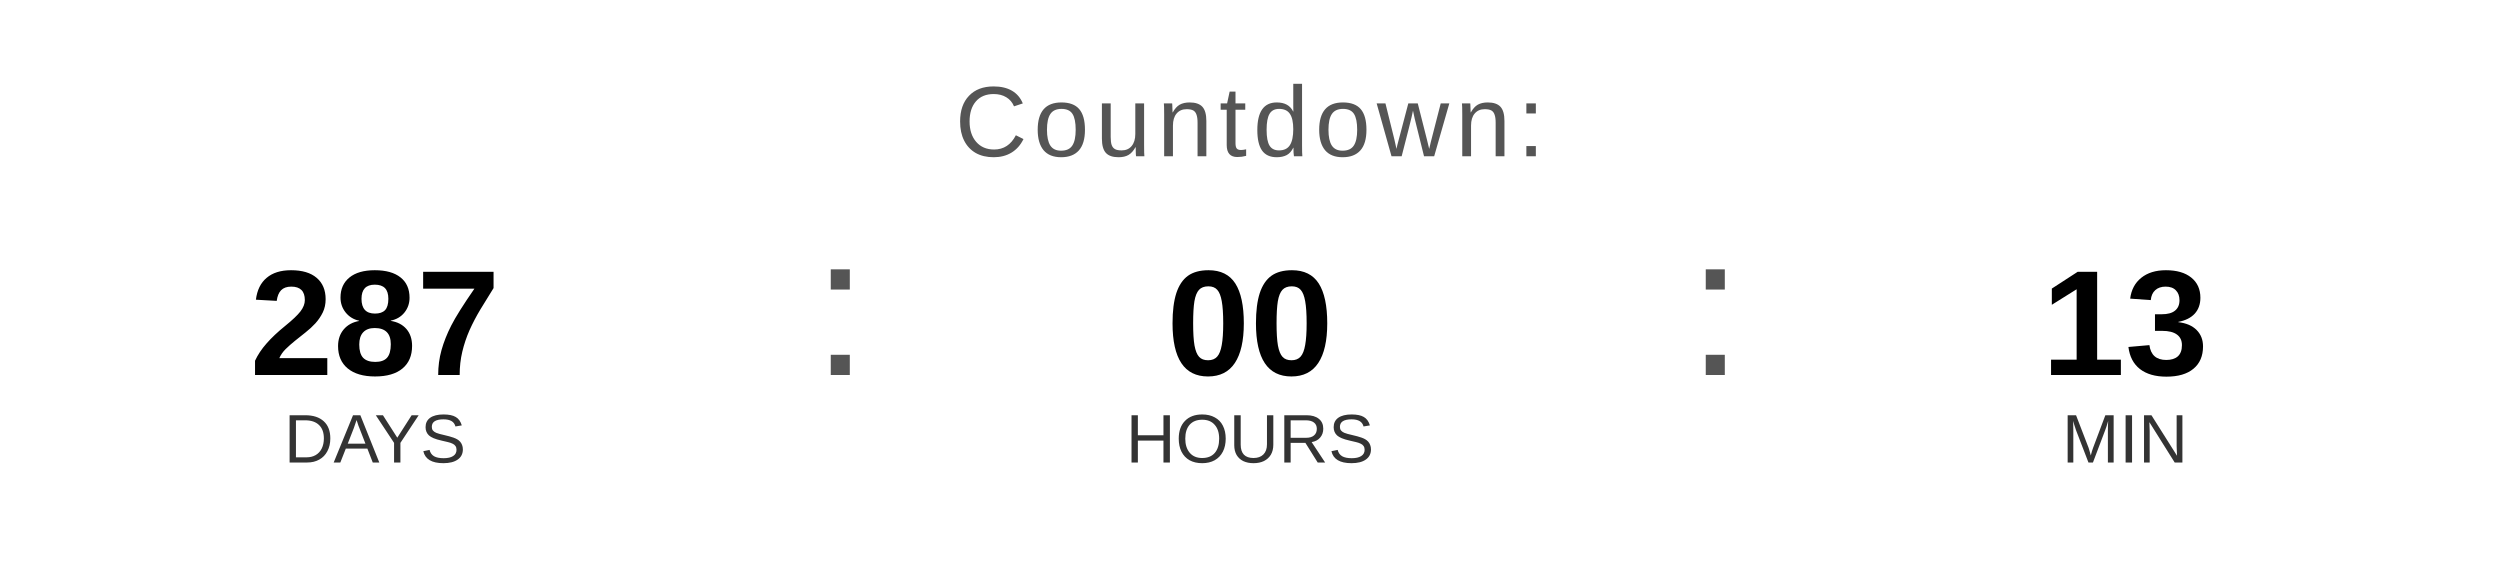
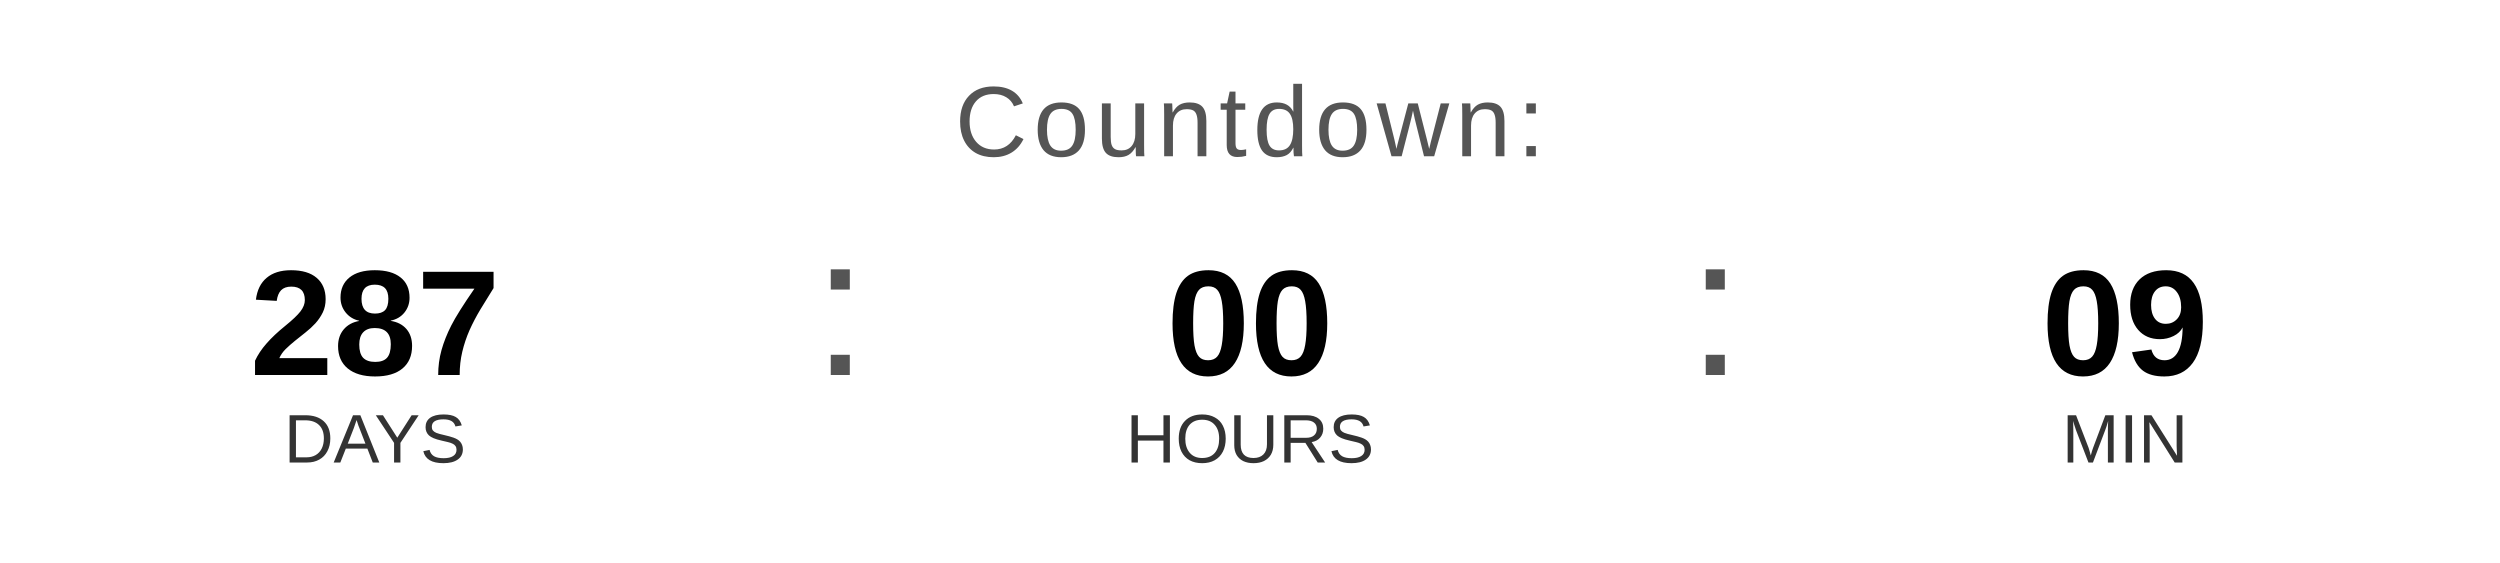
<svg xmlns="http://www.w3.org/2000/svg" width="400" height="90" viewBox="0 0 400 90">
  <text x="200" y="25" font-family="Arial, Helvetica, sans-serif" font-size="16" fill="#555555" text-anchor="middle" letter-spacing="1">
    Countdown:
  </text>
  <text x="60" y="60" font-family="Arial, Helvetica, sans-serif" font-size="24" font-weight="bold" fill="#000000" text-anchor="middle">287</text>
  <text x="60" y="74" font-family="Arial, Helvetica, sans-serif" font-size="11" fill="#333333" text-anchor="middle">DAYS</text>
  <text x="130" y="60" font-family="Arial, sans-serif" font-size="32" fill="#555555">:</text>
  <text x="200" y="60" font-family="Arial, Helvetica, sans-serif" font-size="24" font-weight="bold" fill="#000000" text-anchor="middle">00</text>
  <text x="200" y="74" font-family="Arial, Helvetica, sans-serif" font-size="11" fill="#333333" text-anchor="middle">HOURS</text>
  <text x="270" y="60" font-family="Arial, sans-serif" font-size="32" fill="#555555">:</text>
-   <text x="340" y="60" font-family="Arial, Helvetica, sans-serif" font-size="24" font-weight="bold" fill="#000000" text-anchor="middle">13</text>
+   <text x="340" y="60" font-family="Arial, Helvetica, sans-serif" font-size="24" font-weight="bold" fill="#000000" text-anchor="middle">09</text>
  <text x="340" y="74" font-family="Arial, Helvetica, sans-serif" font-size="11" fill="#333333" text-anchor="middle">MIN</text>
</svg>
